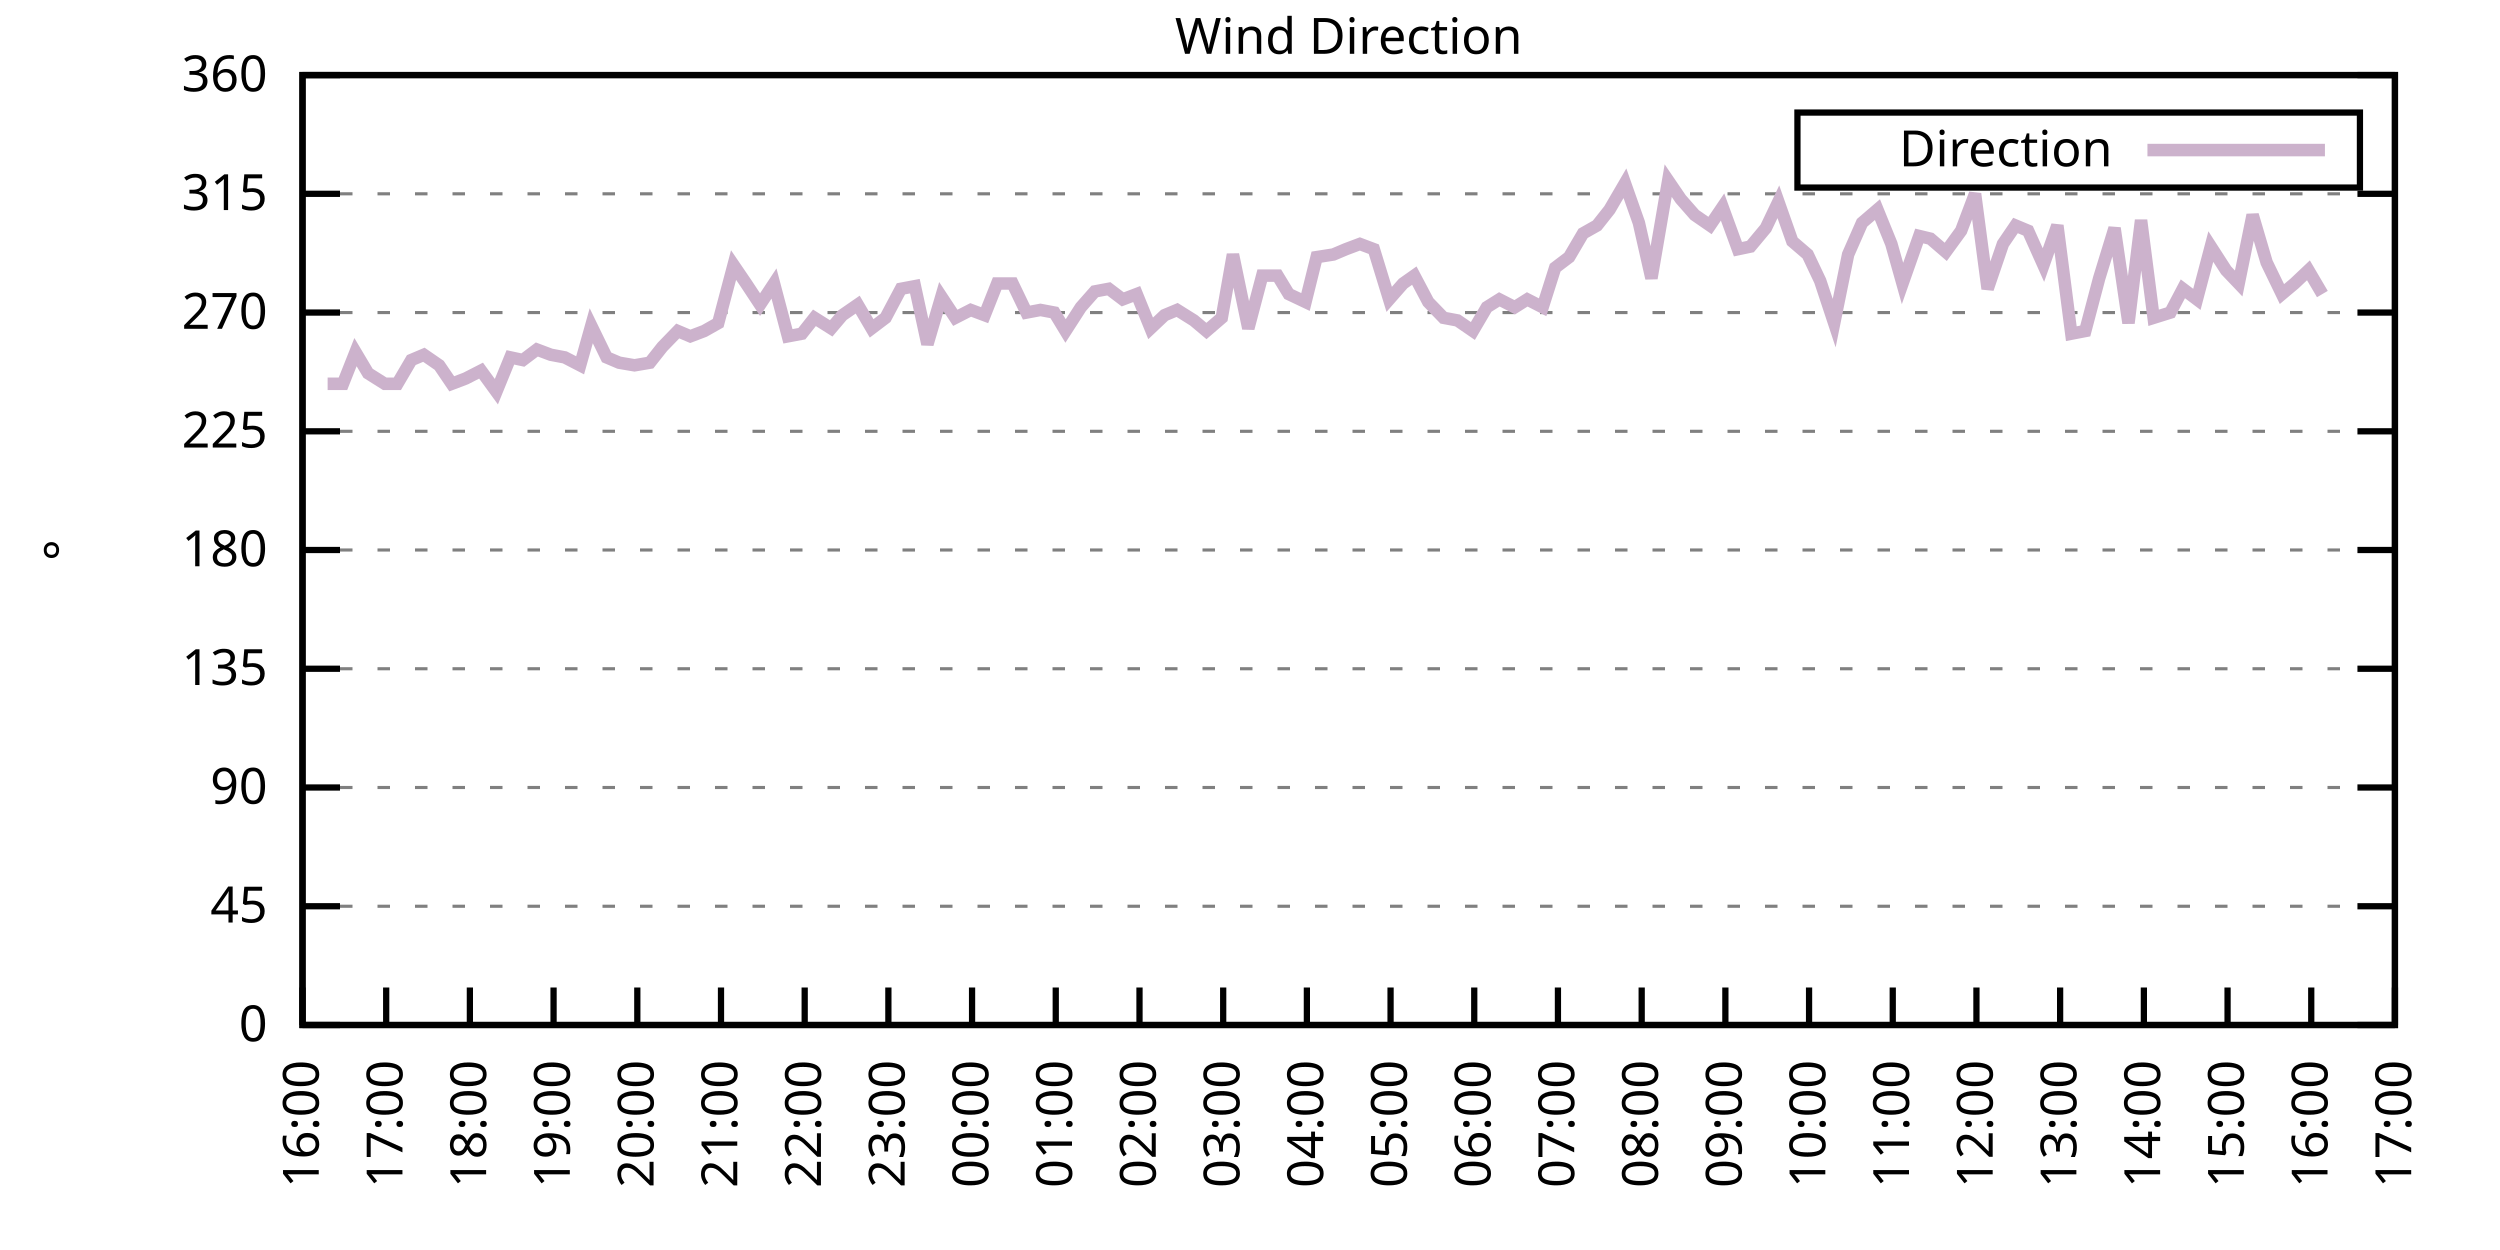
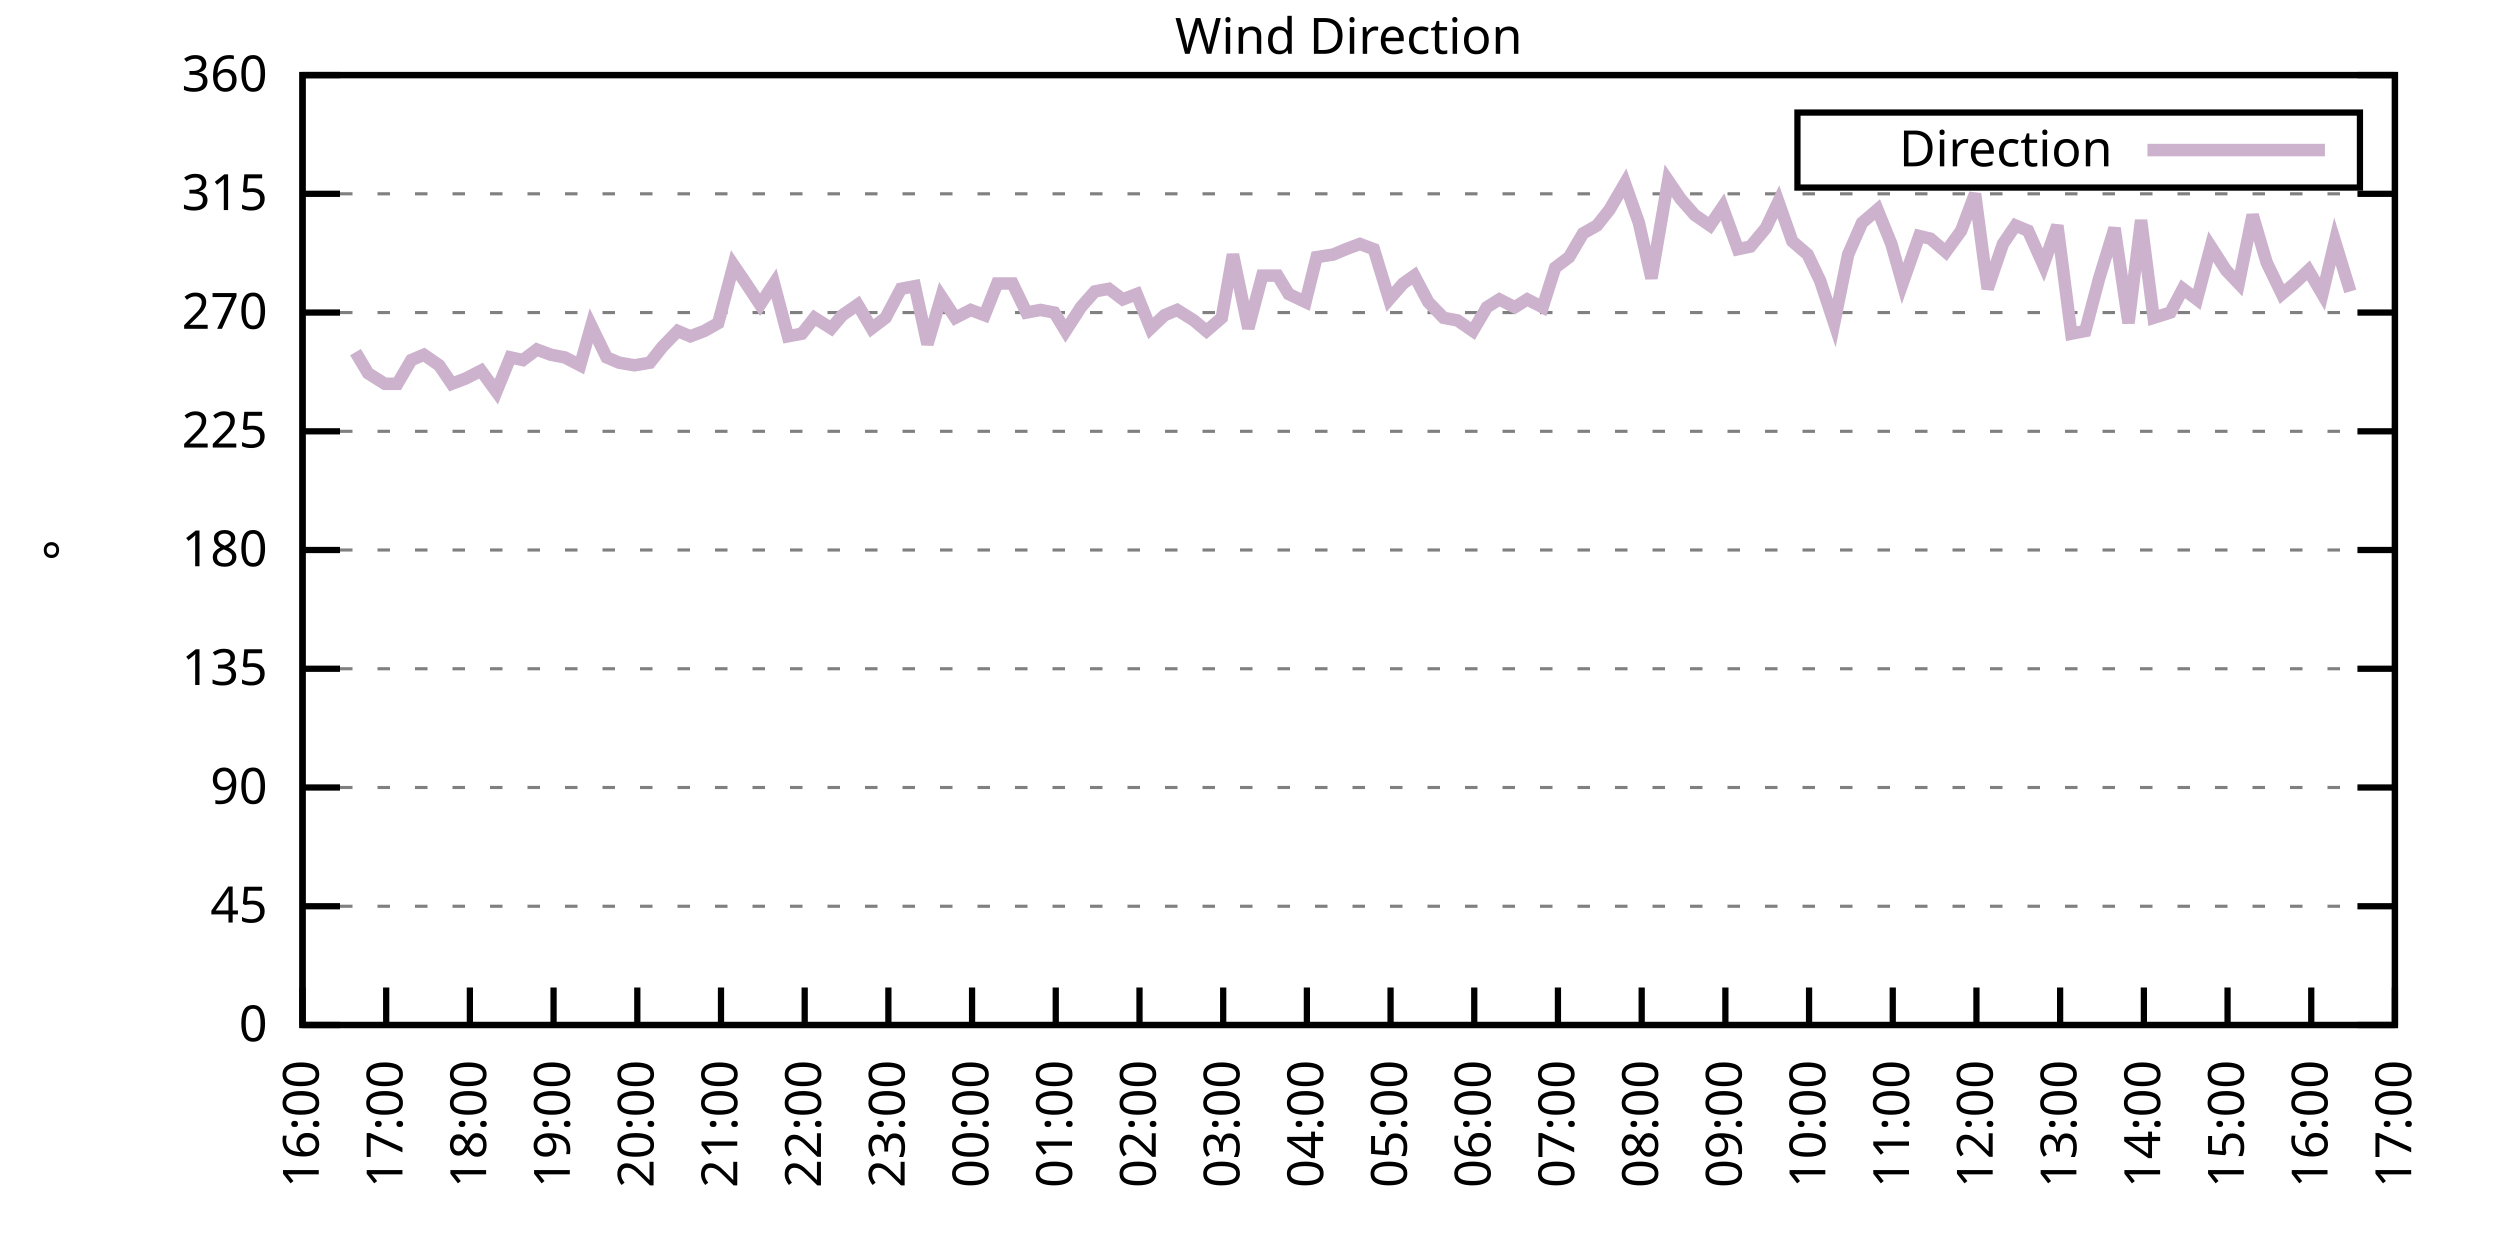
<svg xmlns="http://www.w3.org/2000/svg" xmlns:xlink="http://www.w3.org/1999/xlink" width="400" height="200" viewBox="0 0 400 200">
  <g id="gnuplot_canvas">
    <rect x="0" y="0" width="400" height="200" fill="none" />
    <defs>
      <circle id="gpDot" r="0.5" stroke-width="0.5" stroke="currentColor" />
      <path id="gpPt0" stroke-width="0.333" stroke="currentColor" d="M-1,0 h2 M0,-1 v2" />
      <path id="gpPt1" stroke-width="0.333" stroke="currentColor" d="M-1,-1 L1,1 M1,-1 L-1,1" />
      <path id="gpPt2" stroke-width="0.333" stroke="currentColor" d="M-1,0 L1,0 M0,-1 L0,1 M-1,-1 L1,1 M-1,1 L1,-1" />
      <rect id="gpPt3" stroke-width="0.333" stroke="currentColor" x="-1" y="-1" width="2" height="2" />
      <rect id="gpPt4" stroke-width="0.333" stroke="currentColor" fill="currentColor" x="-1" y="-1" width="2" height="2" />
      <circle id="gpPt5" stroke-width="0.333" stroke="currentColor" cx="0" cy="0" r="1" />
      <use xlink:href="#gpPt5" id="gpPt6" fill="currentColor" stroke="none" />
      <path id="gpPt7" stroke-width="0.333" stroke="currentColor" d="M0,-1.33 L-1.33,0.67 L1.33,0.67 z" />
      <use xlink:href="#gpPt7" id="gpPt8" fill="currentColor" stroke="none" />
      <use xlink:href="#gpPt7" id="gpPt9" stroke="currentColor" transform="rotate(180)" />
      <use xlink:href="#gpPt9" id="gpPt10" fill="currentColor" stroke="none" />
      <use xlink:href="#gpPt3" id="gpPt11" stroke="currentColor" transform="rotate(45)" />
      <use xlink:href="#gpPt11" id="gpPt12" fill="currentColor" stroke="none" />
      <path id="gpPt13" stroke-width="0.333" stroke="currentColor" d="M0,1.330 L1.265,0.411 L0.782,-1.067 L-0.782,-1.076 L-1.265,0.411 z" />
      <use xlink:href="#gpPt13" id="gpPt14" fill="currentColor" stroke="none" />
      <filter id="textbox" filterUnits="objectBoundingBox" x="0" y="0" height="1" width="1">
        <feFlood flood-color="white" flood-opacity="1" result="bgnd" />
        <feComposite in="SourceGraphic" in2="bgnd" operator="atop" />
      </filter>
      <filter id="greybox" filterUnits="objectBoundingBox" x="0" y="0" height="1" width="1">
        <feFlood flood-color="lightgrey" flood-opacity="1" result="grey" />
        <feComposite in="SourceGraphic" in2="grey" operator="atop" />
      </filter>
    </defs>
    <g fill="none" color="white" stroke="currentColor" stroke-width="1.00" stroke-linecap="butt" stroke-linejoin="miter">
</g>
    <g fill="none" color="black" stroke="currentColor" stroke-width="1.00" stroke-linecap="butt" stroke-linejoin="miter">
      <g stroke="none" shape-rendering="crispEdges">
        <polygon fill="rgb(255, 255, 255)" points="48.40,164.00 383.18,164.00 383.18,12.02 48.40,12.02 " />
      </g>
    </g>
    <g fill="none" color="black" stroke="currentColor" stroke-width="1.00" stroke-linecap="butt" stroke-linejoin="miter">
</g>
    <g fill="none" color="black" stroke="black" stroke-width="0.50" stroke-linecap="butt" stroke-linejoin="miter">
</g>
    <g fill="none" color="gray" stroke="currentColor" stroke-width="0.50" stroke-linecap="butt" stroke-linejoin="miter">
      <path stroke="gray" stroke-dasharray="2,4" class="gridline" d="M48.40,164.00 L383.19,164.00  " />
    </g>
    <g fill="none" color="gray" stroke="gray" stroke-width="1.00" stroke-linecap="butt" stroke-linejoin="miter">
</g>
    <g fill="none" color="black" stroke="currentColor" stroke-width="1.00" stroke-linecap="butt" stroke-linejoin="miter">
      <path stroke="black" d="M48.40,164.00 L54.40,164.00 M383.19,164.00 L377.19,164.00  " />
      <g transform="translate(42.80,166.60)" stroke="none" fill="black" font-family="Sans" font-size="8.00" text-anchor="end">
        <text>
          <tspan font-family="Sans"> 0</tspan>
        </text>
      </g>
    </g>
    <g fill="none" color="black" stroke="currentColor" stroke-width="1.00" stroke-linecap="butt" stroke-linejoin="miter">
</g>
    <g fill="none" color="black" stroke="black" stroke-width="0.50" stroke-linecap="butt" stroke-linejoin="miter">
</g>
    <g fill="none" color="gray" stroke="currentColor" stroke-width="0.50" stroke-linecap="butt" stroke-linejoin="miter">
      <path stroke="gray" stroke-dasharray="2,4" class="gridline" d="M48.40,145.00 L383.19,145.00  " />
    </g>
    <g fill="none" color="gray" stroke="gray" stroke-width="1.00" stroke-linecap="butt" stroke-linejoin="miter">
</g>
    <g fill="none" color="black" stroke="currentColor" stroke-width="1.00" stroke-linecap="butt" stroke-linejoin="miter">
      <path stroke="black" d="M48.40,145.00 L54.40,145.00 M383.19,145.00 L377.19,145.00  " />
      <g transform="translate(42.80,147.60)" stroke="none" fill="black" font-family="Sans" font-size="8.00" text-anchor="end">
        <text>
          <tspan font-family="Sans"> 45</tspan>
        </text>
      </g>
    </g>
    <g fill="none" color="black" stroke="currentColor" stroke-width="1.00" stroke-linecap="butt" stroke-linejoin="miter">
</g>
    <g fill="none" color="black" stroke="black" stroke-width="0.50" stroke-linecap="butt" stroke-linejoin="miter">
</g>
    <g fill="none" color="gray" stroke="currentColor" stroke-width="0.50" stroke-linecap="butt" stroke-linejoin="miter">
      <path stroke="gray" stroke-dasharray="2,4" class="gridline" d="M48.40,126.00 L383.19,126.00  " />
    </g>
    <g fill="none" color="gray" stroke="gray" stroke-width="1.00" stroke-linecap="butt" stroke-linejoin="miter">
</g>
    <g fill="none" color="black" stroke="currentColor" stroke-width="1.00" stroke-linecap="butt" stroke-linejoin="miter">
      <path stroke="black" d="M48.40,126.00 L54.40,126.00 M383.19,126.00 L377.19,126.00  " />
      <g transform="translate(42.80,128.60)" stroke="none" fill="black" font-family="Sans" font-size="8.00" text-anchor="end">
        <text>
          <tspan font-family="Sans"> 90</tspan>
        </text>
      </g>
    </g>
    <g fill="none" color="black" stroke="currentColor" stroke-width="1.00" stroke-linecap="butt" stroke-linejoin="miter">
</g>
    <g fill="none" color="black" stroke="black" stroke-width="0.50" stroke-linecap="butt" stroke-linejoin="miter">
</g>
    <g fill="none" color="gray" stroke="currentColor" stroke-width="0.50" stroke-linecap="butt" stroke-linejoin="miter">
      <path stroke="gray" stroke-dasharray="2,4" class="gridline" d="M48.40,107.00 L383.19,107.00  " />
    </g>
    <g fill="none" color="gray" stroke="gray" stroke-width="1.00" stroke-linecap="butt" stroke-linejoin="miter">
</g>
    <g fill="none" color="black" stroke="currentColor" stroke-width="1.00" stroke-linecap="butt" stroke-linejoin="miter">
      <path stroke="black" d="M48.40,107.00 L54.40,107.00 M383.19,107.00 L377.19,107.00  " />
      <g transform="translate(42.80,109.60)" stroke="none" fill="black" font-family="Sans" font-size="8.00" text-anchor="end">
        <text>
          <tspan font-family="Sans"> 135</tspan>
        </text>
      </g>
    </g>
    <g fill="none" color="black" stroke="currentColor" stroke-width="1.00" stroke-linecap="butt" stroke-linejoin="miter">
</g>
    <g fill="none" color="black" stroke="black" stroke-width="0.50" stroke-linecap="butt" stroke-linejoin="miter">
</g>
    <g fill="none" color="gray" stroke="currentColor" stroke-width="0.50" stroke-linecap="butt" stroke-linejoin="miter">
      <path stroke="gray" stroke-dasharray="2,4" class="gridline" d="M48.40,88.00 L383.19,88.00  " />
    </g>
    <g fill="none" color="gray" stroke="gray" stroke-width="1.00" stroke-linecap="butt" stroke-linejoin="miter">
</g>
    <g fill="none" color="black" stroke="currentColor" stroke-width="1.00" stroke-linecap="butt" stroke-linejoin="miter">
      <path stroke="black" d="M48.40,88.00 L54.40,88.00 M383.19,88.00 L377.19,88.00  " />
      <g transform="translate(42.80,90.60)" stroke="none" fill="black" font-family="Sans" font-size="8.00" text-anchor="end">
        <text>
          <tspan font-family="Sans"> 180</tspan>
        </text>
      </g>
    </g>
    <g fill="none" color="black" stroke="currentColor" stroke-width="1.00" stroke-linecap="butt" stroke-linejoin="miter">
</g>
    <g fill="none" color="black" stroke="black" stroke-width="0.50" stroke-linecap="butt" stroke-linejoin="miter">
</g>
    <g fill="none" color="gray" stroke="currentColor" stroke-width="0.50" stroke-linecap="butt" stroke-linejoin="miter">
      <path stroke="gray" stroke-dasharray="2,4" class="gridline" d="M48.40,69.01 L383.19,69.01  " />
    </g>
    <g fill="none" color="gray" stroke="gray" stroke-width="1.00" stroke-linecap="butt" stroke-linejoin="miter">
</g>
    <g fill="none" color="black" stroke="currentColor" stroke-width="1.00" stroke-linecap="butt" stroke-linejoin="miter">
      <path stroke="black" d="M48.40,69.01 L54.40,69.01 M383.19,69.01 L377.19,69.01  " />
      <g transform="translate(42.80,71.61)" stroke="none" fill="black" font-family="Sans" font-size="8.00" text-anchor="end">
        <text>
          <tspan font-family="Sans"> 225</tspan>
        </text>
      </g>
    </g>
    <g fill="none" color="black" stroke="currentColor" stroke-width="1.00" stroke-linecap="butt" stroke-linejoin="miter">
</g>
    <g fill="none" color="black" stroke="black" stroke-width="0.50" stroke-linecap="butt" stroke-linejoin="miter">
</g>
    <g fill="none" color="gray" stroke="currentColor" stroke-width="0.50" stroke-linecap="butt" stroke-linejoin="miter">
      <path stroke="gray" stroke-dasharray="2,4" class="gridline" d="M48.40,50.01 L383.19,50.01  " />
    </g>
    <g fill="none" color="gray" stroke="gray" stroke-width="1.00" stroke-linecap="butt" stroke-linejoin="miter">
</g>
    <g fill="none" color="black" stroke="currentColor" stroke-width="1.00" stroke-linecap="butt" stroke-linejoin="miter">
      <path stroke="black" d="M48.40,50.01 L54.40,50.01 M383.19,50.01 L377.19,50.01  " />
      <g transform="translate(42.80,52.61)" stroke="none" fill="black" font-family="Sans" font-size="8.00" text-anchor="end">
        <text>
          <tspan font-family="Sans"> 270</tspan>
        </text>
      </g>
    </g>
    <g fill="none" color="black" stroke="currentColor" stroke-width="1.00" stroke-linecap="butt" stroke-linejoin="miter">
</g>
    <g fill="none" color="black" stroke="black" stroke-width="0.50" stroke-linecap="butt" stroke-linejoin="miter">
</g>
    <g fill="none" color="gray" stroke="currentColor" stroke-width="0.50" stroke-linecap="butt" stroke-linejoin="miter">
      <path stroke="gray" stroke-dasharray="2,4" class="gridline" d="M48.40,31.01 L383.19,31.01  " />
    </g>
    <g fill="none" color="gray" stroke="gray" stroke-width="1.00" stroke-linecap="butt" stroke-linejoin="miter">
</g>
    <g fill="none" color="black" stroke="currentColor" stroke-width="1.00" stroke-linecap="butt" stroke-linejoin="miter">
      <path stroke="black" d="M48.40,31.01 L54.40,31.01 M383.19,31.01 L377.19,31.01  " />
      <g transform="translate(42.80,33.61)" stroke="none" fill="black" font-family="Sans" font-size="8.00" text-anchor="end">
        <text>
          <tspan font-family="Sans"> 315</tspan>
        </text>
      </g>
    </g>
    <g fill="none" color="black" stroke="currentColor" stroke-width="1.00" stroke-linecap="butt" stroke-linejoin="miter">
</g>
    <g fill="none" color="black" stroke="black" stroke-width="0.50" stroke-linecap="butt" stroke-linejoin="miter">
</g>
    <g fill="none" color="gray" stroke="currentColor" stroke-width="0.50" stroke-linecap="butt" stroke-linejoin="miter">
      <path stroke="gray" stroke-dasharray="2,4" class="gridline" d="M48.40,12.01 L383.19,12.01  " />
    </g>
    <g fill="none" color="gray" stroke="gray" stroke-width="1.00" stroke-linecap="butt" stroke-linejoin="miter">
</g>
    <g fill="none" color="black" stroke="currentColor" stroke-width="1.00" stroke-linecap="butt" stroke-linejoin="miter">
      <path stroke="black" d="M48.40,12.01 L54.40,12.01 M383.19,12.01 L377.19,12.01  " />
      <g transform="translate(42.80,14.61)" stroke="none" fill="black" font-family="Sans" font-size="8.00" text-anchor="end">
        <text>
          <tspan font-family="Sans"> 360</tspan>
        </text>
      </g>
    </g>
    <g fill="none" color="black" stroke="currentColor" stroke-width="1.00" stroke-linecap="butt" stroke-linejoin="miter">
      <path stroke="black" d="M48.40,164.00 L48.40,158.00  " />
      <g transform="translate(51.00,169.60) rotate(270.00)" stroke="none" fill="black" font-family="Sans" font-size="8.00" text-anchor="end">
        <text>
          <tspan font-family="Sans">16:00</tspan>
        </text>
      </g>
    </g>
    <g fill="none" color="black" stroke="currentColor" stroke-width="1.00" stroke-linecap="butt" stroke-linejoin="miter">
      <path stroke="black" d="M61.79,164.00 L61.79,158.00  " />
      <g transform="translate(64.39,169.60) rotate(270.00)" stroke="none" fill="black" font-family="Sans" font-size="8.00" text-anchor="end">
        <text>
          <tspan font-family="Sans">17:00</tspan>
        </text>
      </g>
    </g>
    <g fill="none" color="black" stroke="currentColor" stroke-width="1.00" stroke-linecap="butt" stroke-linejoin="miter">
      <path stroke="black" d="M75.18,164.00 L75.18,158.00  " />
      <g transform="translate(77.78,169.60) rotate(270.00)" stroke="none" fill="black" font-family="Sans" font-size="8.00" text-anchor="end">
        <text>
          <tspan font-family="Sans">18:00</tspan>
        </text>
      </g>
    </g>
    <g fill="none" color="black" stroke="currentColor" stroke-width="1.00" stroke-linecap="butt" stroke-linejoin="miter">
      <path stroke="black" d="M88.57,164.00 L88.57,158.00  " />
      <g transform="translate(91.17,169.60) rotate(270.00)" stroke="none" fill="black" font-family="Sans" font-size="8.00" text-anchor="end">
        <text>
          <tspan font-family="Sans">19:00</tspan>
        </text>
      </g>
    </g>
    <g fill="none" color="black" stroke="currentColor" stroke-width="1.00" stroke-linecap="butt" stroke-linejoin="miter">
      <path stroke="black" d="M101.97,164.00 L101.97,158.00  " />
      <g transform="translate(104.57,169.60) rotate(270.00)" stroke="none" fill="black" font-family="Sans" font-size="8.00" text-anchor="end">
        <text>
          <tspan font-family="Sans">20:00</tspan>
        </text>
      </g>
    </g>
    <g fill="none" color="black" stroke="currentColor" stroke-width="1.00" stroke-linecap="butt" stroke-linejoin="miter">
      <path stroke="black" d="M115.36,164.00 L115.36,158.00  " />
      <g transform="translate(117.96,169.60) rotate(270.00)" stroke="none" fill="black" font-family="Sans" font-size="8.00" text-anchor="end">
        <text>
          <tspan font-family="Sans">21:00</tspan>
        </text>
      </g>
    </g>
    <g fill="none" color="black" stroke="currentColor" stroke-width="1.00" stroke-linecap="butt" stroke-linejoin="miter">
      <path stroke="black" d="M128.75,164.00 L128.75,158.00  " />
      <g transform="translate(131.35,169.60) rotate(270.00)" stroke="none" fill="black" font-family="Sans" font-size="8.00" text-anchor="end">
        <text>
          <tspan font-family="Sans">22:00</tspan>
        </text>
      </g>
    </g>
    <g fill="none" color="black" stroke="currentColor" stroke-width="1.00" stroke-linecap="butt" stroke-linejoin="miter">
      <path stroke="black" d="M142.14,164.00 L142.14,158.00  " />
      <g transform="translate(144.74,169.60) rotate(270.00)" stroke="none" fill="black" font-family="Sans" font-size="8.00" text-anchor="end">
        <text>
          <tspan font-family="Sans">23:00</tspan>
        </text>
      </g>
    </g>
    <g fill="none" color="black" stroke="currentColor" stroke-width="1.00" stroke-linecap="butt" stroke-linejoin="miter">
      <path stroke="black" d="M155.53,164.00 L155.53,158.00  " />
      <g transform="translate(158.13,169.60) rotate(270.00)" stroke="none" fill="black" font-family="Sans" font-size="8.00" text-anchor="end">
        <text>
          <tspan font-family="Sans">00:00</tspan>
        </text>
      </g>
    </g>
    <g fill="none" color="black" stroke="currentColor" stroke-width="1.00" stroke-linecap="butt" stroke-linejoin="miter">
      <path stroke="black" d="M168.92,164.00 L168.92,158.00  " />
      <g transform="translate(171.52,169.60) rotate(270.00)" stroke="none" fill="black" font-family="Sans" font-size="8.00" text-anchor="end">
        <text>
          <tspan font-family="Sans">01:00</tspan>
        </text>
      </g>
    </g>
    <g fill="none" color="black" stroke="currentColor" stroke-width="1.00" stroke-linecap="butt" stroke-linejoin="miter">
      <path stroke="black" d="M182.32,164.00 L182.32,158.00  " />
      <g transform="translate(184.92,169.60) rotate(270.00)" stroke="none" fill="black" font-family="Sans" font-size="8.00" text-anchor="end">
        <text>
          <tspan font-family="Sans">02:00</tspan>
        </text>
      </g>
    </g>
    <g fill="none" color="black" stroke="currentColor" stroke-width="1.00" stroke-linecap="butt" stroke-linejoin="miter">
      <path stroke="black" d="M195.71,164.00 L195.71,158.00  " />
      <g transform="translate(198.31,169.60) rotate(270.00)" stroke="none" fill="black" font-family="Sans" font-size="8.00" text-anchor="end">
        <text>
          <tspan font-family="Sans">03:00</tspan>
        </text>
      </g>
    </g>
    <g fill="none" color="black" stroke="currentColor" stroke-width="1.00" stroke-linecap="butt" stroke-linejoin="miter">
      <path stroke="black" d="M209.10,164.00 L209.10,158.00  " />
      <g transform="translate(211.70,169.60) rotate(270.00)" stroke="none" fill="black" font-family="Sans" font-size="8.00" text-anchor="end">
        <text>
          <tspan font-family="Sans">04:00</tspan>
        </text>
      </g>
    </g>
    <g fill="none" color="black" stroke="currentColor" stroke-width="1.00" stroke-linecap="butt" stroke-linejoin="miter">
      <path stroke="black" d="M222.49,164.00 L222.49,158.00  " />
      <g transform="translate(225.09,169.60) rotate(270.00)" stroke="none" fill="black" font-family="Sans" font-size="8.00" text-anchor="end">
        <text>
          <tspan font-family="Sans">05:00</tspan>
        </text>
      </g>
    </g>
    <g fill="none" color="black" stroke="currentColor" stroke-width="1.00" stroke-linecap="butt" stroke-linejoin="miter">
      <path stroke="black" d="M235.88,164.00 L235.88,158.00  " />
      <g transform="translate(238.48,169.60) rotate(270.00)" stroke="none" fill="black" font-family="Sans" font-size="8.00" text-anchor="end">
        <text>
          <tspan font-family="Sans">06:00</tspan>
        </text>
      </g>
    </g>
    <g fill="none" color="black" stroke="currentColor" stroke-width="1.00" stroke-linecap="butt" stroke-linejoin="miter">
      <path stroke="black" d="M249.27,164.00 L249.27,158.00  " />
      <g transform="translate(251.87,169.60) rotate(270.00)" stroke="none" fill="black" font-family="Sans" font-size="8.00" text-anchor="end">
        <text>
          <tspan font-family="Sans">07:00</tspan>
        </text>
      </g>
    </g>
    <g fill="none" color="black" stroke="currentColor" stroke-width="1.00" stroke-linecap="butt" stroke-linejoin="miter">
      <path stroke="black" d="M262.67,164.00 L262.67,158.00  " />
      <g transform="translate(265.27,169.60) rotate(270.00)" stroke="none" fill="black" font-family="Sans" font-size="8.00" text-anchor="end">
        <text>
          <tspan font-family="Sans">08:00</tspan>
        </text>
      </g>
    </g>
    <g fill="none" color="black" stroke="currentColor" stroke-width="1.00" stroke-linecap="butt" stroke-linejoin="miter">
      <path stroke="black" d="M276.06,164.00 L276.06,158.00  " />
      <g transform="translate(278.66,169.60) rotate(270.00)" stroke="none" fill="black" font-family="Sans" font-size="8.00" text-anchor="end">
        <text>
          <tspan font-family="Sans">09:00</tspan>
        </text>
      </g>
    </g>
    <g fill="none" color="black" stroke="currentColor" stroke-width="1.00" stroke-linecap="butt" stroke-linejoin="miter">
      <path stroke="black" d="M289.45,164.00 L289.45,158.00  " />
      <g transform="translate(292.05,169.60) rotate(270.00)" stroke="none" fill="black" font-family="Sans" font-size="8.00" text-anchor="end">
        <text>
          <tspan font-family="Sans">10:00</tspan>
        </text>
      </g>
    </g>
    <g fill="none" color="black" stroke="currentColor" stroke-width="1.00" stroke-linecap="butt" stroke-linejoin="miter">
      <path stroke="black" d="M302.84,164.00 L302.84,158.00  " />
      <g transform="translate(305.44,169.60) rotate(270.00)" stroke="none" fill="black" font-family="Sans" font-size="8.00" text-anchor="end">
        <text>
          <tspan font-family="Sans">11:00</tspan>
        </text>
      </g>
    </g>
    <g fill="none" color="black" stroke="currentColor" stroke-width="1.00" stroke-linecap="butt" stroke-linejoin="miter">
      <path stroke="black" d="M316.23,164.00 L316.23,158.00  " />
      <g transform="translate(318.83,169.60) rotate(270.00)" stroke="none" fill="black" font-family="Sans" font-size="8.00" text-anchor="end">
        <text>
          <tspan font-family="Sans">12:00</tspan>
        </text>
      </g>
    </g>
    <g fill="none" color="black" stroke="currentColor" stroke-width="1.00" stroke-linecap="butt" stroke-linejoin="miter">
      <path stroke="black" d="M329.62,164.00 L329.62,158.00  " />
      <g transform="translate(332.22,169.60) rotate(270.00)" stroke="none" fill="black" font-family="Sans" font-size="8.00" text-anchor="end">
        <text>
          <tspan font-family="Sans">13:00</tspan>
        </text>
      </g>
    </g>
    <g fill="none" color="black" stroke="currentColor" stroke-width="1.00" stroke-linecap="butt" stroke-linejoin="miter">
      <path stroke="black" d="M343.02,164.00 L343.02,158.00  " />
      <g transform="translate(345.62,169.60) rotate(270.00)" stroke="none" fill="black" font-family="Sans" font-size="8.00" text-anchor="end">
        <text>
          <tspan font-family="Sans">14:00</tspan>
        </text>
      </g>
    </g>
    <g fill="none" color="black" stroke="currentColor" stroke-width="1.00" stroke-linecap="butt" stroke-linejoin="miter">
      <path stroke="black" d="M356.41,164.00 L356.41,158.00  " />
      <g transform="translate(359.01,169.60) rotate(270.00)" stroke="none" fill="black" font-family="Sans" font-size="8.00" text-anchor="end">
        <text>
          <tspan font-family="Sans">15:00</tspan>
        </text>
      </g>
    </g>
    <g fill="none" color="black" stroke="currentColor" stroke-width="1.00" stroke-linecap="butt" stroke-linejoin="miter">
      <path stroke="black" d="M369.80,164.00 L369.80,158.00  " />
      <g transform="translate(372.40,169.60) rotate(270.00)" stroke="none" fill="black" font-family="Sans" font-size="8.00" text-anchor="end">
        <text>
          <tspan font-family="Sans">16:00</tspan>
        </text>
      </g>
    </g>
    <g fill="none" color="black" stroke="currentColor" stroke-width="1.00" stroke-linecap="butt" stroke-linejoin="miter">
      <path stroke="black" d="M383.19,164.00 L383.19,158.00  " />
      <g transform="translate(385.79,169.60) rotate(270.00)" stroke="none" fill="black" font-family="Sans" font-size="8.00" text-anchor="end">
        <text>
          <tspan font-family="Sans">17:00</tspan>
        </text>
      </g>
    </g>
    <g fill="none" color="black" stroke="currentColor" stroke-width="1.00" stroke-linecap="butt" stroke-linejoin="miter">
</g>
    <g fill="none" color="black" stroke="currentColor" stroke-width="1.00" stroke-linecap="butt" stroke-linejoin="miter">
      <path stroke="black" d="M48.40,12.01 L48.40,164.00 L383.19,164.00 L383.19,12.01 L48.40,12.01 Z  " />
    </g>
    <g fill="none" color="black" stroke="currentColor" stroke-width="1.00" stroke-linecap="butt" stroke-linejoin="miter">
</g>
    <g fill="none" color="black" stroke="currentColor" stroke-width="1.00" stroke-linecap="butt" stroke-linejoin="miter">
      <path stroke="black" d="M287.59,30.01 L287.59,18.01 L377.59,18.01 L377.59,30.01 L287.59,30.01 Z  " />
    </g>
    <g id="Wind_direction_plot_1">
      <g fill="none" color="white" stroke="black" stroke-width="2.00" stroke-linecap="butt" stroke-linejoin="miter">
</g>
      <g fill="none" color="black" stroke="currentColor" stroke-width="2.00" stroke-linecap="butt" stroke-linejoin="miter">
        <g transform="translate(337.99,26.61)" stroke="none" fill="black" font-family="Sans" font-size="8.00" text-anchor="end">
          <text>
            <tspan font-family="Sans">Direction</tspan>
          </text>
        </g>
      </g>
      <g fill="none" color="black" stroke="currentColor" stroke-width="2.00" stroke-linecap="butt" stroke-linejoin="miter">
-         <path stroke="rgb(204, 178, 204)" d="M343.59,24.01 L371.99,24.01 M52.42,61.41 L54.87,61.41 L56.88,56.34 L58.89,59.72 L61.57,61.41 L63.58,61.41   L65.81,57.61 L67.82,56.76 L70.27,58.45 L72.28,61.41 L74.51,60.56 L76.97,59.30 L79.42,62.67 L81.66,57.18   L83.66,57.61 L85.90,55.92 L88.13,56.76 L90.36,57.18 L92.82,58.45 L94.60,52.12 L97.06,57.18 L99.06,58.03   L101.52,58.45 L103.98,58.03 L105.98,55.50 L108.44,52.96 L110.45,53.81 L112.68,52.96 L114.91,51.70 L117.37,42.41   L119.38,45.36 L121.61,48.74 L123.84,45.36 L126.07,53.81 L128.30,53.39 L130.31,50.85 L132.99,52.54 L134.78,50.43   L137.23,48.74 L139.46,52.54 L141.69,50.85 L144.15,46.21 L146.38,45.79 L148.39,55.07 L150.62,47.47 L152.85,50.85   L155.31,49.59 L157.54,50.43 L159.55,45.36 L162.01,45.36 L164.24,50.01 L166.47,49.59 L168.70,50.01 L170.49,52.96   L172.94,49.16 L175.17,46.63 L177.41,46.21 L179.64,47.90 L181.87,47.05 L184.10,52.54 L186.33,50.43 L188.34,49.59   L191.02,51.27 L193.03,52.96 L195.48,50.85 L197.27,40.72 L199.73,52.54 L201.96,44.10 L204.41,44.10 L206.20,47.05   L208.88,48.32 L210.66,41.14 L213.34,40.72 L215.35,39.87 L217.58,39.03 L219.81,39.87 L222.27,47.90 L224.50,45.36   L226.29,44.10 L228.52,48.32 L230.97,50.85 L233.20,51.27 L235.66,52.96 L237.89,49.16 L239.90,47.90 L242.36,49.16   L244.36,47.90 L246.82,49.16 L248.83,42.83 L251.06,41.14 L253.29,37.34 L255.52,36.08 L257.53,33.54 L259.99,29.32   L262.22,35.65 L264.23,44.52 L266.91,28.90 L268.92,31.85 L271.15,34.39 L273.60,36.08 L275.61,33.12 L278.07,39.87   L280.07,39.45 L282.53,36.50 L284.54,32.28 L286.77,38.61 L289.23,40.72 L291.23,44.94 L293.47,51.70 L295.70,40.72   L297.93,35.65 L300.39,33.54 L302.62,39.03 L304.40,45.36 L307.08,37.76 L308.87,38.19 L311.32,40.30 L313.78,36.92   L316.01,31.01 L318.02,46.21 L320.47,39.03 L322.48,36.08 L324.49,36.92 L326.95,42.41 L329.18,36.08 L331.41,53.39   L333.64,52.96 L335.87,44.52 L338.33,36.50 L340.56,51.70 L342.57,35.23 L344.58,50.85 L347.26,50.01 L349.26,46.21   L351.50,47.90 L353.73,39.45 L356.18,43.25 L358.19,45.36 L360.42,34.39 L362.66,41.99 L365.11,47.05 L367.12,45.36   L369.35,43.25 L371.58,47.05  " />
+         <path stroke="rgb(204, 178, 204)" d="M343.59,24.01 L371.99,24.01 M56.88,56.34 L58.89,59.72 L61.57,61.41 L63.58,61.41 L65.81,57.61 L67.82,56.76   L70.27,58.45 L72.28,61.41 L74.51,60.56 L76.97,59.30 L79.42,62.67 L81.66,57.18 L83.66,57.61 L85.90,55.92   L88.13,56.76 L90.36,57.18 L92.82,58.45 L94.60,52.12 L97.06,57.18 L99.06,58.03 L101.52,58.45 L103.98,58.03   L105.98,55.50 L108.44,52.96 L110.45,53.81 L112.68,52.96 L114.91,51.70 L117.37,42.41 L119.38,45.36 L121.61,48.74   L123.84,45.36 L126.07,53.81 L128.30,53.39 L130.31,50.85 L132.99,52.54 L134.78,50.43 L137.23,48.74 L139.46,52.54   L141.69,50.85 L144.15,46.21 L146.38,45.79 L148.39,55.07 L150.62,47.47 L152.85,50.85 L155.31,49.59 L157.54,50.43   L159.55,45.36 L162.01,45.36 L164.24,50.01 L166.47,49.59 L168.70,50.01 L170.49,52.96 L172.94,49.16 L175.17,46.63   L177.41,46.21 L179.64,47.90 L181.87,47.05 L184.10,52.54 L186.33,50.43 L188.34,49.59 L191.02,51.27 L193.03,52.96   L195.48,50.85 L197.27,40.72 L199.73,52.54 L201.96,44.10 L204.41,44.10 L206.20,47.05 L208.88,48.32 L210.66,41.14   L213.34,40.72 L215.35,39.87 L217.58,39.03 L219.81,39.87 L222.27,47.90 L224.50,45.36 L226.29,44.10 L228.52,48.32   L230.97,50.85 L233.20,51.27 L235.66,52.96 L237.89,49.16 L239.90,47.90 L242.36,49.16 L244.36,47.90 L246.82,49.16   L248.83,42.83 L251.06,41.14 L253.29,37.34 L255.52,36.08 L257.53,33.54 L259.99,29.32 L262.22,35.65 L264.23,44.52   L266.91,28.90 L268.92,31.85 L271.15,34.39 L273.60,36.08 L275.61,33.12 L278.07,39.87 L280.07,39.45 L282.53,36.50   L284.54,32.28 L286.77,38.61 L289.23,40.72 L291.23,44.94 L293.47,51.70 L295.70,40.72 L297.93,35.65 L300.39,33.54   L302.62,39.03 L304.40,45.36 L307.08,37.76 L308.87,38.19 L311.32,40.30 L313.78,36.92 L316.01,31.01 L318.02,46.21   L320.47,39.03 L322.48,36.08 L324.49,36.92 L326.95,42.41 L329.18,36.08 L331.41,53.39 L333.64,52.96 L335.87,44.52   L338.33,36.50 L340.56,51.70 L342.57,35.23 L344.58,50.85 L347.26,50.01 L349.26,46.21 L351.50,47.90 L353.73,39.45   L356.18,43.25 L358.19,45.36 L360.42,34.39 L362.66,41.99 L365.11,47.05 L367.12,45.36 L369.35,43.25 L371.58,47.05   L373.59,38.61 L376.05,46.63  " />
      </g>
    </g>
    <g fill="none" color="black" stroke="currentColor" stroke-width="2.00" stroke-linecap="butt" stroke-linejoin="miter">
</g>
    <g fill="none" color="black" stroke="black" stroke-width="1.00" stroke-linecap="butt" stroke-linejoin="miter">
</g>
    <g fill="none" color="black" stroke="currentColor" stroke-width="1.00" stroke-linecap="butt" stroke-linejoin="miter">
      <path stroke="black" d="M48.40,12.01 L48.40,164.00 L383.19,164.00 L383.19,12.01 L48.40,12.01 Z  " />
      <g transform="translate(12.80,88.01) rotate(270.00)" stroke="none" fill="black" font-family="Sans" font-size="8.00" text-anchor="middle">
        <text>
          <tspan font-family="Sans">°</tspan>
        </text>
      </g>
    </g>
    <g fill="none" color="black" stroke="currentColor" stroke-width="1.00" stroke-linecap="butt" stroke-linejoin="miter">
</g>
    <g fill="none" color="black" stroke="currentColor" stroke-width="1.00" stroke-linecap="butt" stroke-linejoin="miter">
      <g transform="translate(215.79,8.61)" stroke="none" fill="black" font-family="Sans" font-size="8.00" text-anchor="middle">
        <text>
          <tspan font-family="Sans">Wind Direction</tspan>
        </text>
      </g>
    </g>
    <g fill="none" color="black" stroke="currentColor" stroke-width="1.00" stroke-linecap="butt" stroke-linejoin="miter">
</g>
  </g>
</svg>
